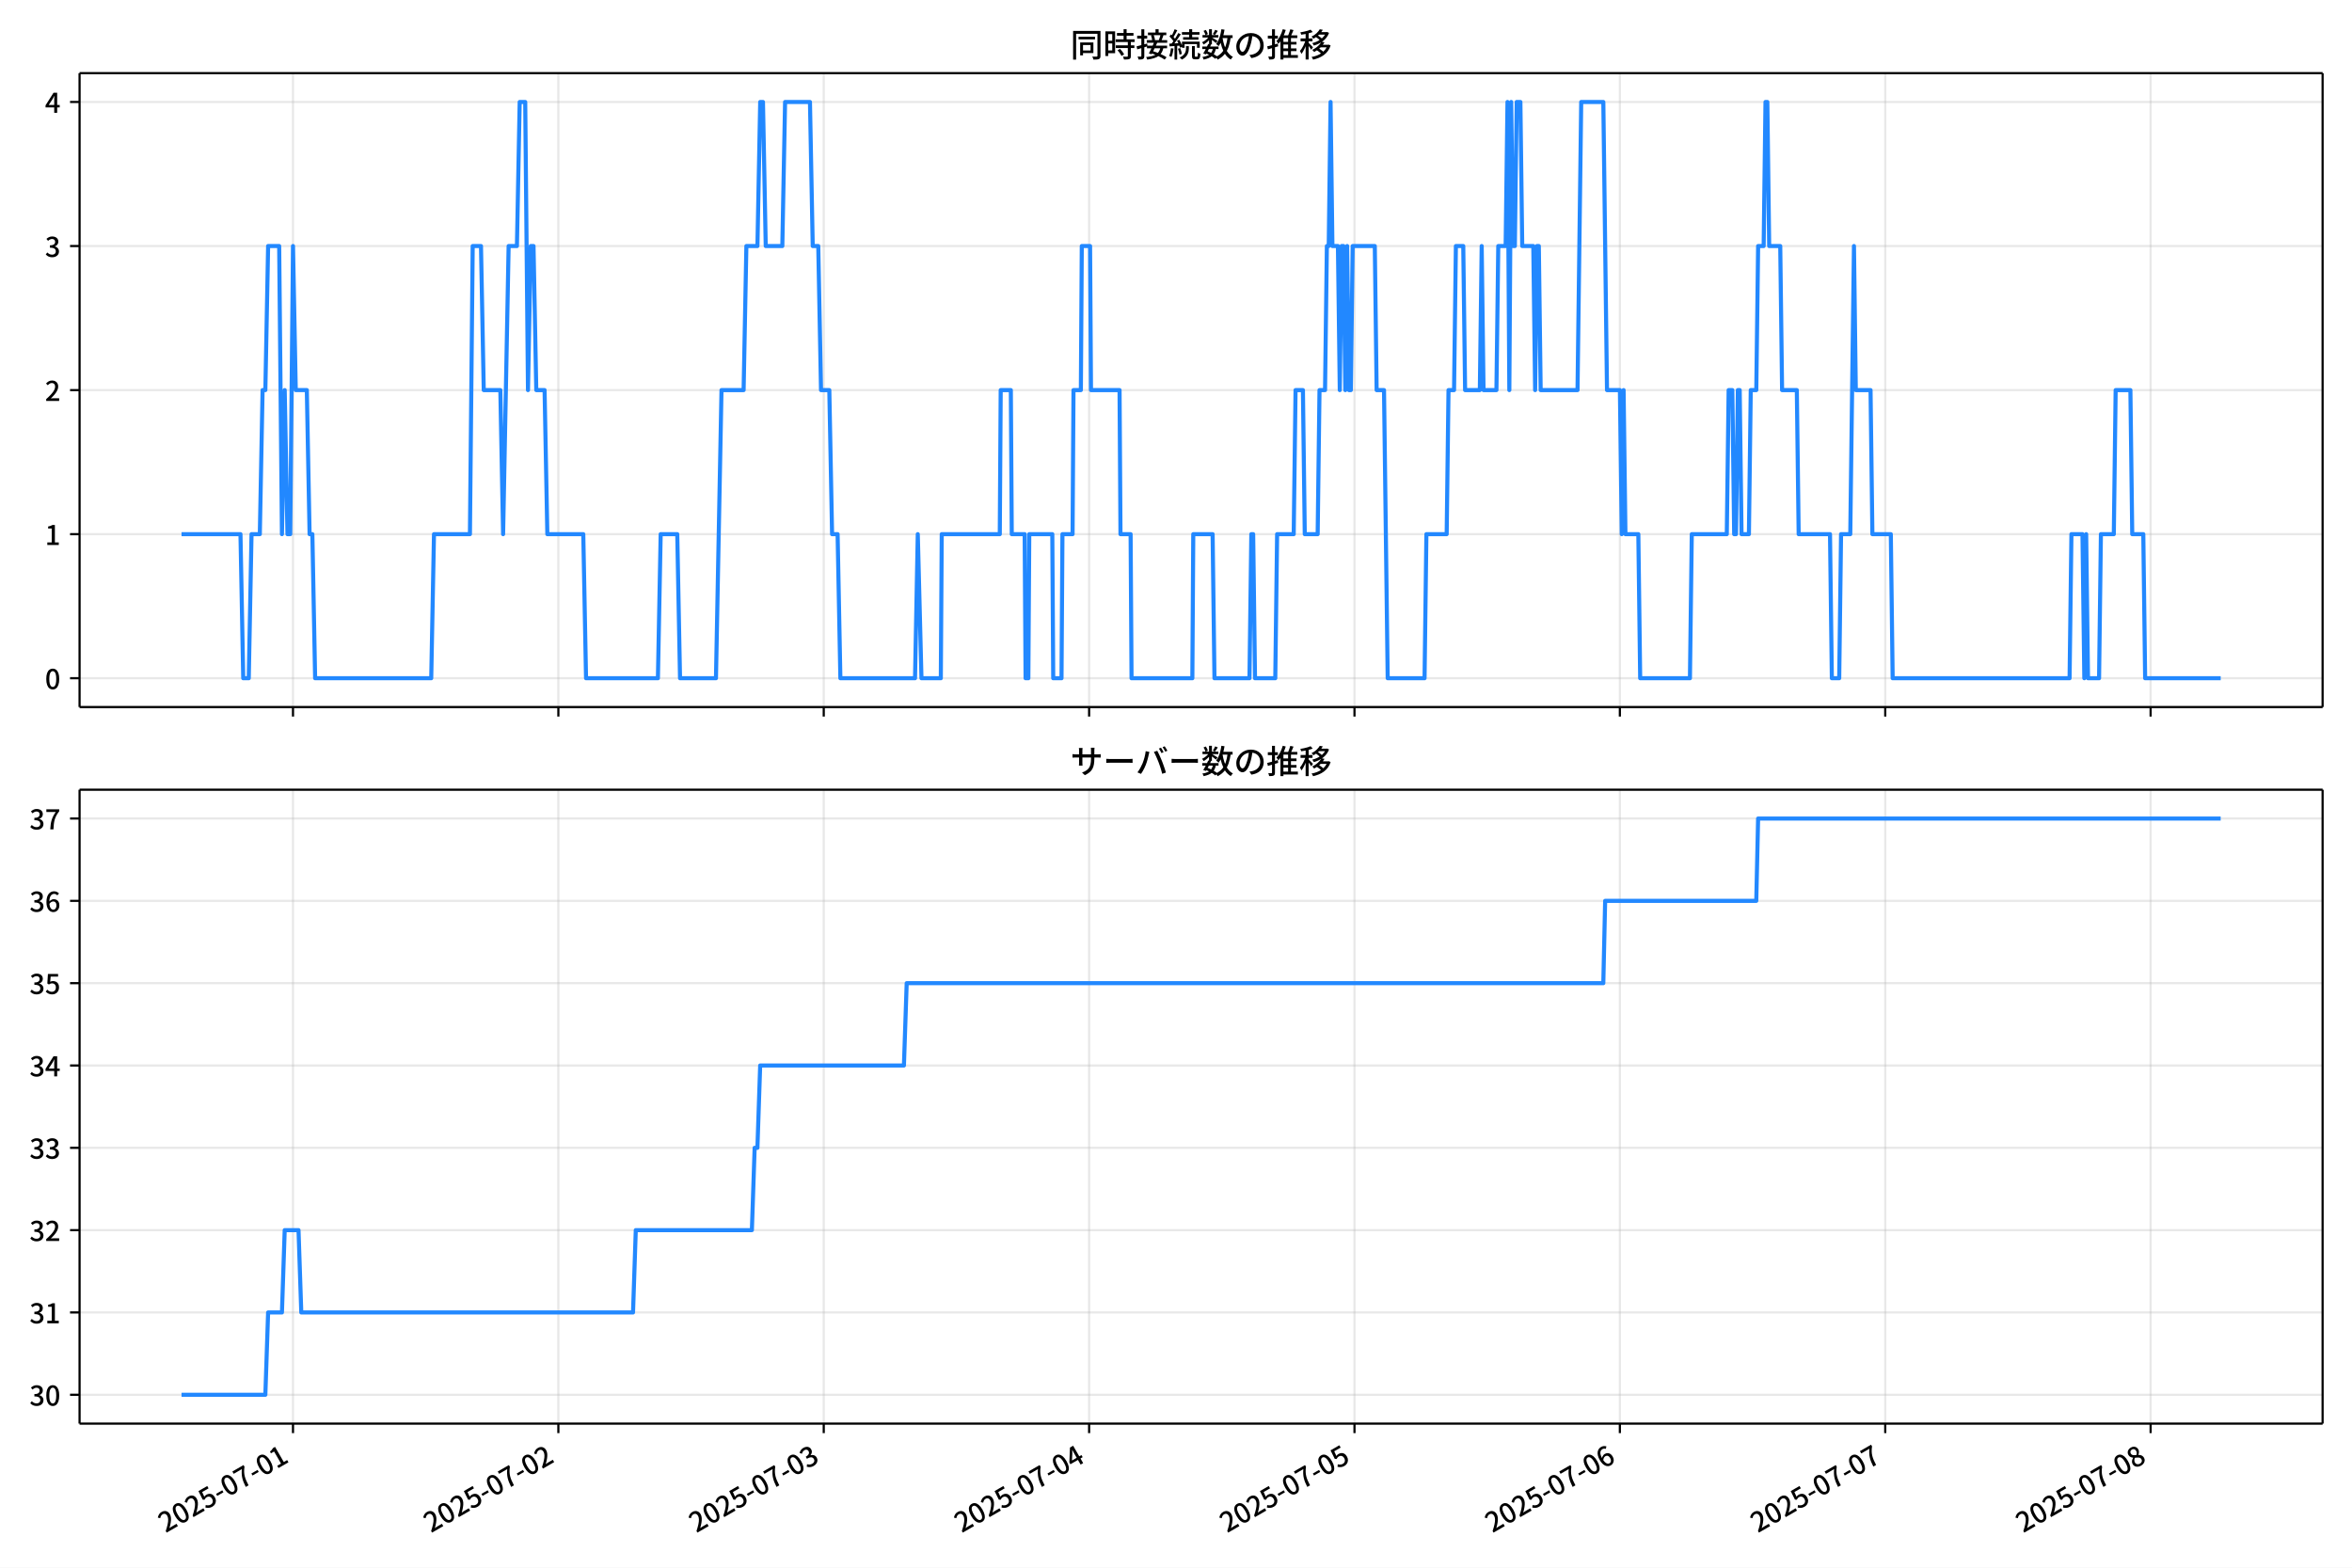
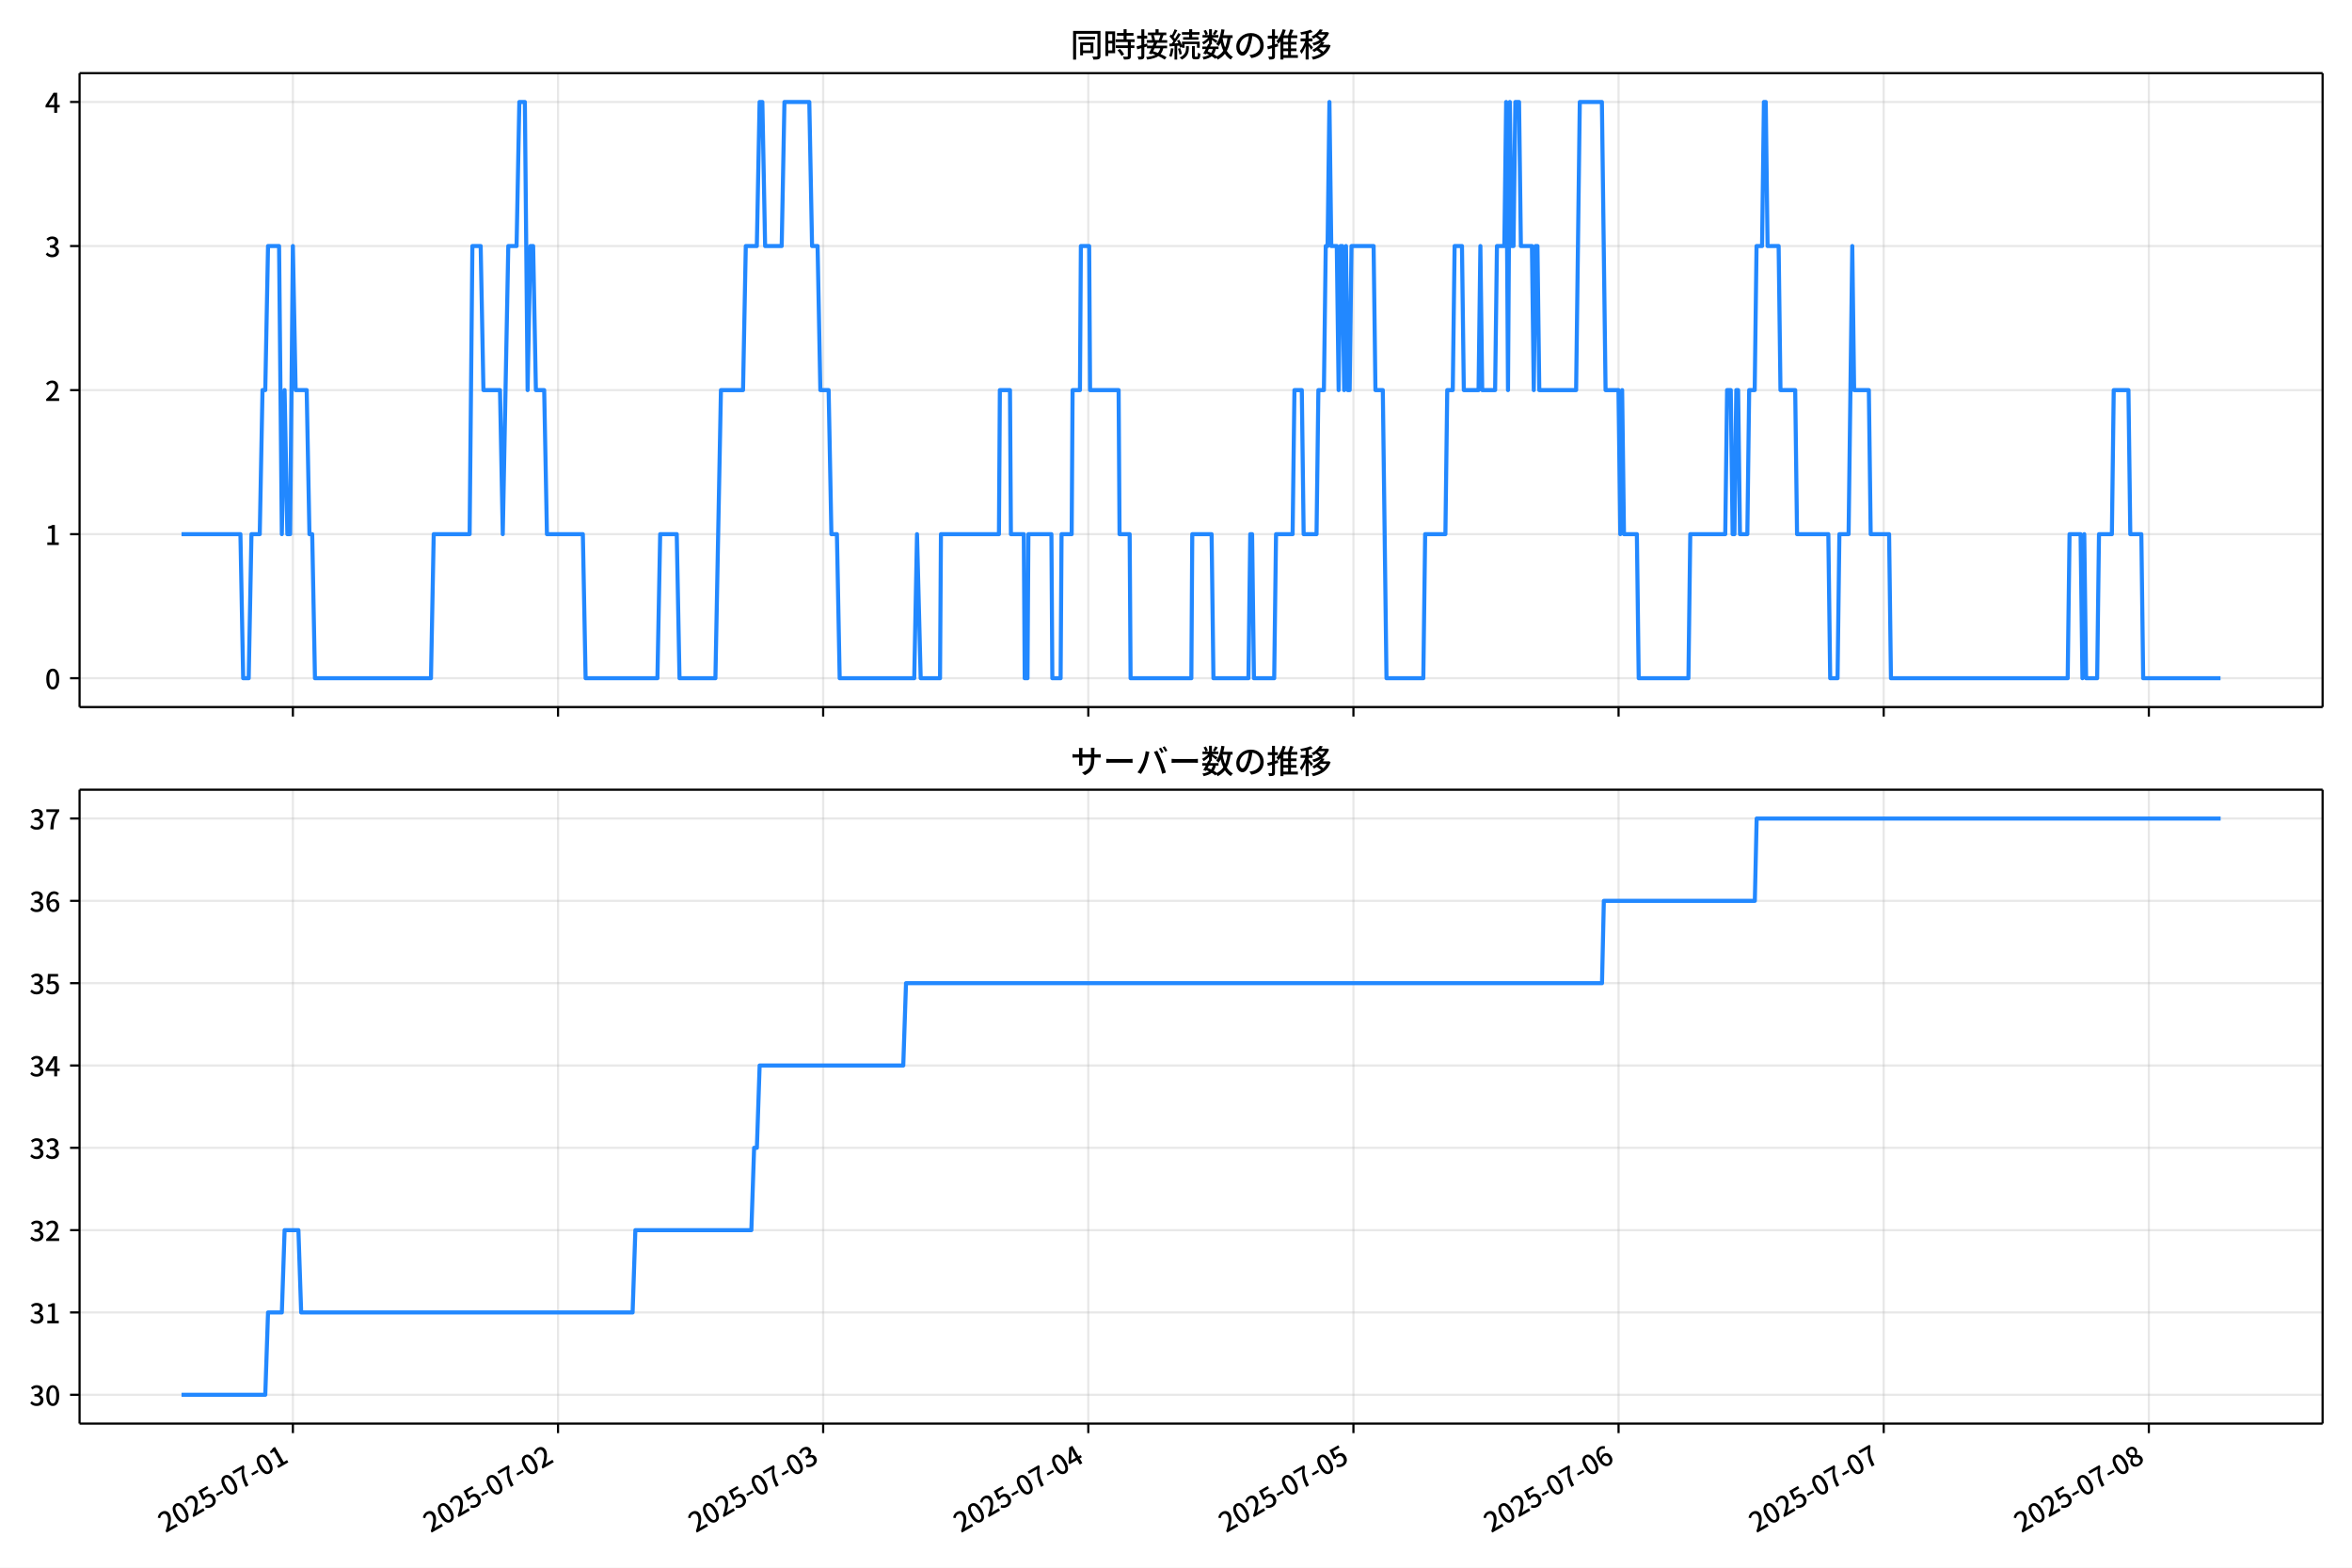
<svg xmlns="http://www.w3.org/2000/svg" xmlns:xlink="http://www.w3.org/1999/xlink" version="1.1" viewBox="0 0 864 576">
  <defs>
    <style type="text/css">*{stroke-linejoin: round; stroke-linecap: butt}</style>
  </defs>
  <g id="z">
    <g id="aa">
      <path d="m0 576h864v-576h-864z" fill="#fff" />
    </g>
    <g id="ab">
      <g id="ac">
        <path d="m29.23 259.78h823.97v-232.9h-823.97z" fill="#fff" />
      </g>
      <g id="ad">
        <g id="ae">
          <g id="af">
-             <path d="m107.63 259.78v-232.9" clip-path="url(#f)" fill="none" stroke="#b0b0b0" stroke-linecap="square" stroke-opacity=".3" stroke-width=".8" />
+             <path d="m107.59 259.78v-232.9" clip-path="url(#f)" fill="none" stroke="#b0b0b0" stroke-linecap="square" stroke-opacity=".3" stroke-width=".8" />
          </g>
          <g id="ag">
            <defs>
              <path id="d" d="m0 0v3.5" stroke="#000" stroke-width=".8" />
            </defs>
-             <use x="107.63" y="259.778" stroke="#000000" stroke-width=".8" xlink:href="#d" />
+             <use x="107.593" y="259.778" stroke="#000000" stroke-width=".8" xlink:href="#d" />
          </g>
        </g>
        <g id="ah">
          <g id="ai">
-             <path d="m205.11 259.78v-232.9" clip-path="url(#f)" fill="none" stroke="#b0b0b0" stroke-linecap="square" stroke-opacity=".3" stroke-width=".8" />
+             <path d="m204.99 259.78v-232.9" clip-path="url(#f)" fill="none" stroke="#b0b0b0" stroke-linecap="square" stroke-opacity=".3" stroke-width=".8" />
          </g>
          <g id="aj">
-             <use x="205.115" y="259.778" stroke="#000000" stroke-width=".8" xlink:href="#d" />
+             <use x="204.99" y="259.778" stroke="#000000" stroke-width=".8" xlink:href="#d" />
          </g>
        </g>
        <g id="ak">
          <g id="al">
-             <path d="m302.6 259.78v-232.9" clip-path="url(#f)" fill="none" stroke="#b0b0b0" stroke-linecap="square" stroke-opacity=".3" stroke-width=".8" />
+             <path d="m302.39 259.78v-232.9" clip-path="url(#f)" fill="none" stroke="#b0b0b0" stroke-linecap="square" stroke-opacity=".3" stroke-width=".8" />
          </g>
          <g id="am">
-             <use x="302.599" y="259.778" stroke="#000000" stroke-width=".8" xlink:href="#d" />
+             <use x="302.386" y="259.778" stroke="#000000" stroke-width=".8" xlink:href="#d" />
          </g>
        </g>
        <g id="an">
          <g id="ao">
-             <path d="m400.08 259.78v-232.9" clip-path="url(#f)" fill="none" stroke="#b0b0b0" stroke-linecap="square" stroke-opacity=".3" stroke-width=".8" />
+             <path d="m399.78 259.78v-232.9" clip-path="url(#f)" fill="none" stroke="#b0b0b0" stroke-linecap="square" stroke-opacity=".3" stroke-width=".8" />
          </g>
          <g id="ap">
-             <use x="400.084" y="259.778" stroke="#000000" stroke-width=".8" xlink:href="#d" />
+             <use x="399.783" y="259.778" stroke="#000000" stroke-width=".8" xlink:href="#d" />
          </g>
        </g>
        <g id="aq">
          <g id="ar">
-             <path d="m497.57 259.78v-232.9" clip-path="url(#f)" fill="none" stroke="#b0b0b0" stroke-linecap="square" stroke-opacity=".3" stroke-width=".8" />
+             <path d="m497.18 259.78v-232.9" clip-path="url(#f)" fill="none" stroke="#b0b0b0" stroke-linecap="square" stroke-opacity=".3" stroke-width=".8" />
          </g>
          <g id="as">
-             <use x="497.568" y="259.778" stroke="#000000" stroke-width=".8" xlink:href="#d" />
+             <use x="497.179" y="259.778" stroke="#000000" stroke-width=".8" xlink:href="#d" />
          </g>
        </g>
        <g id="at">
          <g id="au">
-             <path d="m595.05 259.78v-232.9" clip-path="url(#f)" fill="none" stroke="#b0b0b0" stroke-linecap="square" stroke-opacity=".3" stroke-width=".8" />
+             <path d="m594.58 259.78v-232.9" clip-path="url(#f)" fill="none" stroke="#b0b0b0" stroke-linecap="square" stroke-opacity=".3" stroke-width=".8" />
          </g>
          <g id="av">
-             <use x="595.053" y="259.778" stroke="#000000" stroke-width=".8" xlink:href="#d" />
+             <use x="594.576" y="259.778" stroke="#000000" stroke-width=".8" xlink:href="#d" />
          </g>
        </g>
        <g id="aw">
          <g id="ax">
-             <path d="m692.54 259.78v-232.9" clip-path="url(#f)" fill="none" stroke="#b0b0b0" stroke-linecap="square" stroke-opacity=".3" stroke-width=".8" />
+             <path d="m691.97 259.78v-232.9" clip-path="url(#f)" fill="none" stroke="#b0b0b0" stroke-linecap="square" stroke-opacity=".3" stroke-width=".8" />
          </g>
          <g id="ay">
-             <use x="692.537" y="259.778" stroke="#000000" stroke-width=".8" xlink:href="#d" />
+             <use x="691.972" y="259.778" stroke="#000000" stroke-width=".8" xlink:href="#d" />
          </g>
        </g>
        <g id="az">
          <g id="ba">
-             <path d="m790.02 259.78v-232.9" clip-path="url(#f)" fill="none" stroke="#b0b0b0" stroke-linecap="square" stroke-opacity=".3" stroke-width=".8" />
+             <path d="m789.37 259.78v-232.9" clip-path="url(#f)" fill="none" stroke="#b0b0b0" stroke-linecap="square" stroke-opacity=".3" stroke-width=".8" />
          </g>
          <g id="bb">
-             <use x="790.022" y="259.778" stroke="#000000" stroke-width=".8" xlink:href="#d" />
+             <use x="789.369" y="259.778" stroke="#000000" stroke-width=".8" xlink:href="#d" />
          </g>
        </g>
      </g>
      <g id="bc">
        <g id="bd">
          <g id="be">
            <path d="m29.23 249.19h823.97" clip-path="url(#f)" fill="none" stroke="#b0b0b0" stroke-linecap="square" stroke-opacity=".3" stroke-width=".8" />
          </g>
          <g id="bf">
            <defs>
              <path id="g" d="m0 0h-3.5" stroke="#000" stroke-width=".8" />
            </defs>
            <use x="29.23" y="249.191" stroke="#000000" stroke-width=".8" xlink:href="#g" />
          </g>
          <g id="bg">
            <g transform="translate(16.53 253.18) scale(.1 -.1)">
              <defs>
                <path id="a" transform="scale(.015625)" d="m1830-90q-460 0-806 275-346 276-535 823-188 547-188 1366 0 820 188 1357 189 538 535 803 346 266 806 266 461 0 800-269 340-269 528-803 189-534 189-1354 0-819-189-1366-188-547-528-823-339-275-800-275zm0 589q237 0 422 185 186 186 288 599 103 413 103 1091 0 679-103 1082-102 403-288 582-185 180-422 180-236 0-422-180-186-179-292-582-105-403-105-1082 0-678 105-1091 106-413 292-599 186-185 422-185z" />
              </defs>
              <use xlink:href="#a" />
            </g>
          </g>
        </g>
        <g id="bh">
          <g id="bi">
            <path d="m29.23 196.26h823.97" clip-path="url(#f)" fill="none" stroke="#b0b0b0" stroke-linecap="square" stroke-opacity=".3" stroke-width=".8" />
          </g>
          <g id="bj">
            <use x="29.23" y="196.26" stroke="#000000" stroke-width=".8" xlink:href="#g" />
          </g>
          <g id="bk">
            <g transform="translate(16.53 200.25) scale(.1 -.1)">
              <defs>
                <path id="l" transform="scale(.015625)" d="m544 0v608h1037v3277h-845v467q333 58 579 147 247 90 451 218h557v-4109h915v-608h-2694z" />
              </defs>
              <use xlink:href="#l" />
            </g>
          </g>
        </g>
        <g id="bl">
          <g id="bm">
            <path d="m29.23 143.33h823.97" clip-path="url(#f)" fill="none" stroke="#b0b0b0" stroke-linecap="square" stroke-opacity=".3" stroke-width=".8" />
          </g>
          <g id="bn">
            <use x="29.23" y="143.329" stroke="#000000" stroke-width=".8" xlink:href="#g" />
          </g>
          <g id="bo">
            <g transform="translate(16.53 147.31) scale(.1 -.1)">
              <defs>
                <path id="b" transform="scale(.015625)" d="m282 0v429q697 621 1164 1136 468 515 701 956 234 442 234 826 0 256-87 451-86 196-262 301-176 106-445 106-275 0-506-151-230-150-422-368l-416 410q301 333 637 518 336 186 803 186 429 0 749-176t496-493 176-745q0-455-224-919t-615-935q-390-470-889-950 186 20 394 36t374 16h1184v-634h-3046z" />
              </defs>
              <use xlink:href="#b" />
            </g>
          </g>
        </g>
        <g id="bp">
          <g id="bq">
            <path d="m29.23 90.398h823.97" clip-path="url(#f)" fill="none" stroke="#b0b0b0" stroke-linecap="square" stroke-opacity=".3" stroke-width=".8" />
          </g>
          <g id="br">
            <use x="29.23" y="90.398" stroke="#000000" stroke-width=".8" xlink:href="#g" />
          </g>
          <g id="bs">
            <g transform="translate(16.53 94.383) scale(.1 -.1)">
              <defs>
                <path id="h" transform="scale(.015625)" d="m1715-90q-371 0-656 90t-503 240q-217 150-377 323l359 474q211-205 479-359 269-153 634-153 269 0 467 92 199 93 311 266t112 423q0 256-125 451t-429 300q-304 106-835 106v551q467 0 732 105 266 106 384 291 119 186 119 423 0 307-192 489-192 183-531 183-269 0-503-119-233-118-438-316l-384 460q282 256 614 413 333 157 737 157 422 0 748-144 327-144 512-413 186-269 186-659 0-403-221-685-221-281-592-422v-26q269-70 490-227t349-400 128-557q0-422-215-726-214-304-573-468-358-163-787-163z" />
              </defs>
              <use xlink:href="#h" />
            </g>
          </g>
        </g>
        <g id="bt">
          <g id="bu">
            <path d="m29.23 37.466h823.97" clip-path="url(#f)" fill="none" stroke="#b0b0b0" stroke-linecap="square" stroke-opacity=".3" stroke-width=".8" />
          </g>
          <g id="bv">
            <use x="29.23" y="37.466" stroke="#000000" stroke-width=".8" xlink:href="#g" />
          </g>
          <g id="bw">
            <g transform="translate(16.53 41.451) scale(.1 -.1)">
              <defs>
                <path id="k" transform="scale(.015625)" d="m2170 0v3072q0 192 12 457 13 266 20 458h-26q-90-179-183-365-92-185-195-364l-921-1415h2579v-576h-3328v493l1875 2957h858v-4717h-691z" />
              </defs>
              <use xlink:href="#k" />
            </g>
          </g>
        </g>
      </g>
      <g id="bx">
-         <path d="m66.683 196.26h21.653l1.016 52.931h2.031l1.016-52.931h3.046l1.016-52.931h1.016l1.016-52.931h4.062l1.016 105.86 1.016-52.931 1.016 52.931h1.016l1.016-105.86 1.016 52.931h4.062l1.016 52.931h1.016l1.016 52.931h42.649l1.016-52.931h13.201l1.016-105.86h3.046l1.016 52.931h6.093l1.016 52.931 2.031-105.86h3.046l1.016-52.931h2.031l1.016 105.86 1.016-52.931h1.016l1.016 52.931h3.046l1.016 52.931h13.201l1.016 52.931h26.402l1.016-52.931h6.093l1.016 52.931h13.201l2.031-105.86h8.124l1.016-52.931h4.062l1.016-52.931h1.016l1.016 52.931h6.093l1.016-52.931h9.139l1.016 52.931h2.031l1.016 52.931h3.046l1.016 52.931h2.031l1.016 52.931h27.418l1.016-52.931 1.354 52.931h7.108l.338-52.931h21.325l.338-52.931h3.723l.338 52.931h4.739l.338 52.931h1.016l.338-52.931h8.462l.338 52.931h3.046l.338-52.931h3.723l.338-52.931h2.708l.338-52.931h3.046l.338 52.931h10.493l.338 52.931h3.723l.338 52.931h22.34l.338-52.931h7.108l.677 52.931h12.863l.677-52.931h.677l.677 52.931h7.447l.677-52.931h6.093l.677-52.931h2.708l.677 52.931h4.739l.677-52.931h2.031l.677-52.931h.677l.677-52.931.677 52.931h2.031l.677 52.931.677-52.931h.677l.677 52.931.677-52.931.677 52.931h.677l.677-52.931h8.124l.677 52.931h2.708l1.354 105.86h13.54l.677-52.931h7.447l.677-52.931h2.031l.677-52.931h2.708l.677 52.931h5.416l.677-52.931.677 52.931h4.739l.677-52.931h2.708l.677-52.931.677 105.86.677-105.86.677 52.931h.677l.677-52.931h1.354l.677 52.931h4.062l.677 52.931.677-52.931h.677l.677 52.931h13.54l1.354-105.86h8.124l1.354 105.86h4.739l.677 52.931.677-52.931.677 52.931h4.739l.677 52.931h18.278l.677-52.931h12.863l.677-52.931h1.354l.677 52.931h.677l.677-52.931h.677l.677 52.931h2.708l.677-52.931h2.031l.677-52.931h2.031l.677-52.931h.677l.677 52.931h4.062l.677 52.931h5.416l.677 52.931h11.509l.677 52.931h2.708l.677-52.931h3.385l1.354-105.86.677 52.931h5.416l.677 52.931h6.77l.677 52.931h64.99l.677-52.931h4.062l.677 52.931.677-52.931.677 52.931h4.062l.677-52.931h4.739l.677-52.931h5.416l.677 52.931h4.062l.677 52.931h27.756v0" clip-path="url(#f)" fill="none" stroke="#28f" stroke-linecap="square" stroke-width="1.5" />
+         <path d="m66.683 196.26h21.634l1.014 52.931h2.029l1.014-52.931h3.044l1.014-52.931h1.014l1.014-52.931h4.058l1.014 105.86 1.014-52.931 1.014 52.931h1.014l1.014-105.86 1.014 52.931h4.058l1.014 52.931h1.014l1.014 52.931h42.611l1.014-52.931h13.189l1.014-105.86h3.044l1.014 52.931h6.087l1.014 52.931 2.029-105.86h3.044l1.014-52.931h2.029l1.014 105.86 1.014-52.931h1.014l1.014 52.931h3.044l1.014 52.931h13.189l1.014 52.931h26.378l1.014-52.931h6.087l1.014 52.931h13.189l2.029-105.86h8.116l1.014-52.931h4.058l1.014-52.931h1.014l1.014 52.931h6.087l1.014-52.931h9.131l1.014 52.931h2.029l1.014 52.931h3.044l1.014 52.931h2.029l1.014 52.931h27.393l1.014-52.931 1.353 52.931h7.102l.338-52.931h21.305l.338-52.931h3.72l.338 52.931h4.735l.338 52.931h1.014l.338-52.931h8.455l.338 52.931h3.044l.338-52.931h3.72l.338-52.931h2.705l.338-52.931h3.044l.338 52.931h10.484l.338 52.931h3.72l.338 52.931h22.32l.338-52.931h7.102l.676 52.931h12.851l.676-52.931h.676l.676 52.931h7.44l.676-52.931h6.087l.676-52.931h2.705l.676 52.931h4.735l.676-52.931h2.029l.676-52.931h.676l.676-52.931.676 52.931h2.029l.676 52.931.676-52.931h.676l.676 52.931.676-52.931.676 52.931h.676l.676-52.931h8.116l.676 52.931h2.705l1.353 105.86h13.527l.676-52.931h7.44l.676-52.931h2.029l.676-52.931h2.705l.676 52.931h5.411l.676-52.931.676 52.931h4.735l.676-52.931h2.705l.676-52.931.676 105.86.676-105.86.676 52.931h.676l.676-52.931h1.353l.676 52.931h4.058l.676 52.931.676-52.931h.676l.676 52.931h13.527l1.353-105.86h8.116l1.353 105.86h4.735l.676 52.931.676-52.931.676 52.931h4.735l.676 52.931h18.262l.676-52.931h12.851l.676-52.931h1.353l.676 52.931h.676l.676-52.931h.676l.676 52.931h2.705l.676-52.931h2.029l.676-52.931h2.029l.676-52.931h.676l.676 52.931h4.058l.676 52.931h5.411l.676 52.931h11.498l.676 52.931h2.705l.676-52.931h3.382l1.353-105.86.676 52.931h5.411l.676 52.931h6.764l.676 52.931h64.931l.676-52.931h4.058l.676 52.931.676-52.931.676 52.931h4.058l.676-52.931h4.735l.676-52.931h5.411l.676 52.931h4.058l.676 52.931h28.407v0" clip-path="url(#f)" fill="none" stroke="#28f" stroke-linecap="square" stroke-width="1.5" />
      </g>
      <g id="by">
        <path d="m29.23 259.78v-232.9" fill="none" stroke="#000" stroke-linecap="square" stroke-width=".8" />
      </g>
      <g id="bz">
        <path d="m853.2 259.78v-232.9" fill="none" stroke="#000" stroke-linecap="square" stroke-width=".8" />
      </g>
      <g id="ca">
        <path d="m29.23 259.78h823.97" fill="none" stroke="#000" stroke-linecap="square" stroke-width=".8" />
      </g>
      <g id="cb">
        <path d="m29.23 26.88h823.97" fill="none" stroke="#000" stroke-linecap="square" stroke-width=".8" />
      </g>
      <g id="cc">
        <g transform="translate(393.22 20.88) scale(.12 -.12)">
          <defs>
            <path id="v" transform="scale(.015625)" d="m1587 3936h3232v-518h-3232v518zm320-1114h557v-2534h-557v2534zm301 0h2291v-2086h-2291v512h1734v1069h-1734v505zm-1683 2260h5113v-570h-4524v-5056h-589v5626zm4768 0h595v-4896q0-250-67-397t-227-218q-160-77-426-96t-675-19q-13 83-45 192t-77 218q-45 108-89 185 281-13 527-13 247 0 330 0 83 7 118 42 36 35 36 112v4890z" />
            <path id="t" transform="scale(.015625)" d="m2714 4672h3238v-525h-3238v525zm-244-1235h3712v-538h-3712v538zm20-1184h3635v-531h-3635v531zm1523 3155h595v-2310h-595v2310zm832-2451h589v-2823q0-230-61-364-61-135-227-199-167-70-423-86t-633-16q-20 121-78 285-57 163-121 284 275-6 509-9t310-3q77 6 106 28 29 23 29 93v2810zm-2023-1677 487 282q153-160 313-352t294-381q135-189 206-343l-519-313q-64 153-189 348-124 196-278 394-154 199-314 365zm-2086 3718h1619v-4281h-1619v544h1056v3187h-1056v550zm32-1843h1293v-537h-1293v537zm-320 1843h563v-4832h-563v4832z" />
            <path id="u" transform="scale(.015625)" d="m3866 5408h614v-870h-614v870zm-1479-653h3597v-518h-3597v518zm-230-1485h4e3v-518h-4e3v518zm825 922 519 102q64-160 121-342 58-182 96-352 39-170 45-304l-544-128q-6 134-42 313-35 180-83 365-48 186-112 346zm1856 109 589-71q-96-275-202-557-105-281-195-486l-518 77q58 147 122 329 64 183 118 372t86 336zm-2643-2106h3943v-518h-3943v518zm1408 685 602-115q-167-371-362-784t-390-797-362-685l-525 179q160 288 346 666t368 784 323 752zm-659-2157 358 403q352-102 733-240 381-137 752-304 371-166 697-336 327-169 558-329l-384-461q-218 160-532 336-313 176-685 345-371 170-755 323-384 154-742 263zm1894 1114 583-71q-122-550-353-944-230-393-604-662t-922-435q-547-167-1296-269-25 128-93 269-67 141-137 230 678 64 1168 192t819 349q330 221 531 550 202 330 304 791zm-4684 217q396 90 953 240 557 151 1120 311l77-544q-525-154-1053-311-528-156-963-284l-134 588zm121 2093h1965v-563h-1965v563zm819 1248h576v-5229q0-236-51-374t-192-208q-141-77-355-99-214-23-541-16-13 115-64 288t-109 294q205-6 381-6t234 0q64 0 92 28 29 29 29 93v5229z" />
            <path id="s" transform="scale(.015625)" d="m4058 5408h595v-1798h-595v1798zm-1415-563h3443v-499h-3443v499zm231-992h3008v-499h-3008v499zm-224-877h3475v-1203h-531v729h-2432v-729h-512v1203zm1964-877h551v-1881q0-122 22-157 23-35 106-35 25 0 92 0 68 0 135 0t99 0q51 0 83 54t45 224 19 515q90-70 234-131t259-93q-19-429-83-662-64-234-183-326-118-93-316-93-39 0-103 0t-134 0-138 0q-67 0-99 0-237 0-365 64t-176 218q-48 153-48 422v1881zm-1164-6h550v-455q0-243-48-528-48-284-186-579-137-294-409-572-272-279-727-503-70 90-192 208-121 118-230 195 416 205 665 438 250 234 371 474 122 240 164 467 42 228 42 413v442zm-2240 3309 524-192q-121-244-259-503-137-259-275-496t-259-416l-410 173q122 186 246 438 125 253 240 515 116 263 193 481zm716-743 500-230q-224-359-496-756-272-396-548-764-275-368-518-650l-358 205q179 211 377 483 199 272 387 569 189 298 358 592 170 295 298 551zm-1721-665 307 403q166-154 339-340 173-185 320-364t224-327l-326-460q-77 160-218 348-141 189-314 384-172 196-332 356zm1485-832 435 179q128-211 249-458 122-246 215-474 93-227 137-412l-473-211q-32 185-119 422-86 237-201 486-115 250-243 468zm-1530-583q422 26 998 54 576 29 1184 68l7-499q-570-45-1127-84-556-38-992-70l-70 531zm1702-992 436 135q121-276 214-596t118-556l-454-148q-26 237-112 563-86 327-202 602zm-1363 109 499-83q-57-455-163-897-105-441-253-748-51 32-134 73-83 42-170 83-86 42-144 62 148 294 234 697t131 813zm691 627h525v-2861h-525v2861z" />
            <path id="n" transform="scale(.015625)" d="m224 2022h3187v-499h-3187v499zm51 2247h3111v-487h-3111v487zm1127-1735 563-121q-154-320-333-672t-352-679q-173-326-326-582l-532 173q148 243 324 566t345 669q170 346 311 646zm934-832 563-64q-89-480-262-838t-461-614-701-432-976-298q-25 128-99 269t-157 237q659 102 1085 303 426 202 666 554t342 883zm422 3597 519-211q-147-218-298-436-150-217-278-377l-403 186q121 173 252 413 132 240 208 425zm-1203 109h563v-2957h-563v2957zm-1075-320 448 186q134-192 246-420 112-227 157-393l-467-211q-38 172-147 406t-237 432zm1094-1050 397-236q-160-263-400-529-240-265-519-489-278-224-553-378-51 103-141 237-89 135-179 218 269 109 534 294 266 186 493 416 228 231 368 467zm487-204q83-45 246-145 163-99 352-211t346-211 221-150l-327-423q-83 77-230 198-147 122-317 253-170 132-327 250-156 119-259 189l295 250zm1798 396h2311v-556h-2311v556zm115 1178 615-90q-103-640-263-1235t-384-1101q-224-505-512-889-44 57-134 134t-186 157-166 125q275 339 473 796 199 458 340 995 141 538 217 1108zm1223-1510 614-58q-147-1101-445-1940-297-838-813-1443-515-604-1321-1014-26 71-90 177-64 105-134 208-70 102-128 159 742 346 1212 880 471 535 730 1290 260 755 375 1741zm-1005-135q134-851 387-1597 253-745 659-1305 407-560 1002-874-70-57-154-150-83-93-154-189-70-96-121-179-633 371-1056 988-422 618-688 1434-265 816-425 1783l550 89zm-3309-3065 327 416q377-148 754-330 378-182 701-378 324-195 548-368l-416-435q-211 179-519 378-307 198-666 383-358 186-729 334z" />
            <path id="r" transform="scale(.015625)" d="m3686 4378q-64-493-163-1041-99-547-265-1084-192-653-432-1104t-522-688-595-237q-320 0-596 221-275 221-448 621-172 400-172 931 0 537 220 1017 221 480 611 851 391 372 909 583 519 211 1121 211 576 0 1040-186 464-185 793-515 330-329 502-771 173-441 173-941 0-672-278-1194-278-521-816-851-538-329-1318-444l-378 601q166 20 307 42t263 48q307 70 585 217 279 148 496 375 218 227 342 534 125 308 125 692t-122 713q-121 330-358 573-236 243-582 380-346 138-781 138-525 0-935-186-409-185-694-489-284-304-432-656-147-352-147-678 0-365 89-605 90-240 224-355 135-115 276-115t288 144 297 457q151 314 298 800 147 461 246 982 100 522 145 1021l684-12z" />
            <path id="o" transform="scale(.015625)" d="m2995 2925h2893v-519h-2893v519zm0-1280h2893v-519h-2893v519zm-64-1299h3232v-557h-3232v557zm1312 3577h563v-3763h-563v3763zm429 1466 634-141q-154-390-340-794-185-403-339-684l-512 140q103 199 208 458 106 259 195 528 90 269 154 493zm-1472 25 582-147q-153-518-371-1018-217-499-483-931t-573-758q-38 64-109 160-70 96-147 198-77 103-141 160 416 416 733 1034t509 1302zm128-1203h2720v-537h-2720v-4205h-582v4422l313 320h269zm-3174-2157q396 90 953 240 557 151 1120 311l77-544q-525-154-1053-311-528-156-963-284l-134 588zm121 2093h1965v-563h-1965v563zm819 1248h576v-5229q0-236-51-374t-192-208q-141-77-355-99-214-23-541-16-13 115-64 288t-109 294q205-6 381-6t234 0q64 0 92 28 29 29 29 93v5229z" />
            <path id="m" transform="scale(.015625)" d="m4051 5402 595-109q-281-493-729-941t-1107-806q-39 64-106 144t-141 153q-73 74-137 119 608 288 1011 678t614 762zm-77-557h1511v-493h-1863l352 493zm1293 0h109l109 25 384-179q-192-505-496-905t-695-701q-390-301-845-519-454-217-947-358-44 109-137 253t-176 227q448 109 867 294 419 186 777 445 359 259 631 592t419 730v96zm-1990-954 377 307q167-96 336-218 170-121 320-249 151-128 247-237l-397-332q-90 108-237 236t-317 259q-169 132-329 234zm1107-934 595-109q-307-538-803-1031-496-492-1232-876-38 64-102 144t-138 156q-74 77-138 116 455 217 807 483t604 554q253 288 407 563zm-90-589h1460v-506h-1818l358 506zm1268 0h121l109 26 384-167q-192-614-531-1075t-787-794q-448-332-983-553-534-221-1129-355-45 115-132 269-86 153-176 249 551 96 1043 285 493 189 903 473 410 285 714 669t464 883v90zm-2132-1056 410 339q186-102 384-237 198-134 371-275t282-269l-435-371q-103 128-270 272-166 144-361 288t-381 253zm-2150 3533h589v-5376h-589v5376zm-992-1242h2336v-569h-2336v569zm1024-224 365-160q-96-339-231-707-134-368-291-727-157-358-336-672-179-313-365-537-44 128-134 291t-160 272q173 192 339 457 167 266 323 570 157 304 282 618t208 595zm941 1946 416-467q-314-122-695-221-380-99-784-173-403-74-780-131-20 102-71 236-51 135-102 231 358 58 732 138 375 80 711 179t573 208zm-397-2579q58-45 179-170 122-125 266-266 144-140 259-265t160-183l-352-473q-58 102-157 255-99 154-218 317-118 164-227 311-108 147-185 237l275 237z" />
          </defs>
          <use xlink:href="#v" />
          <use transform="translate(100)" xlink:href="#t" />
          <use transform="translate(200)" xlink:href="#u" />
          <use transform="translate(300)" xlink:href="#s" />
          <use transform="translate(400)" xlink:href="#n" />
          <use transform="translate(500)" xlink:href="#r" />
          <use transform="translate(600)" xlink:href="#o" />
          <use transform="translate(700)" xlink:href="#m" />
        </g>
      </g>
    </g>
    <g id="cd">
      <g id="ce">
        <path d="m29.23 523.06h823.97v-232.9h-823.97z" fill="#fff" />
      </g>
      <g id="cf">
        <g id="cg">
          <g id="ch">
-             <path d="m107.63 523.06v-232.9" clip-path="url(#c)" fill="none" stroke="#b0b0b0" stroke-linecap="square" stroke-opacity=".3" stroke-width=".8" />
+             <path d="m107.59 523.06v-232.9" clip-path="url(#c)" fill="none" stroke="#b0b0b0" stroke-linecap="square" stroke-opacity=".3" stroke-width=".8" />
          </g>
          <g id="ci">
-             <use x="107.63" y="523.055" stroke="#000000" stroke-width=".8" xlink:href="#d" />
+             <use x="107.593" y="523.055" stroke="#000000" stroke-width=".8" xlink:href="#d" />
          </g>
          <g id="cj">
-             <g transform="translate(60.841 563.33) rotate(-30) scale(.1 -.1)">
+             <g transform="translate(60.804 563.33) rotate(-30) scale(.1 -.1)">
              <defs>
                <path id="j" transform="scale(.015625)" d="m1715-90q-365 0-653 90t-506 237q-217 147-383 307l352 480q134-134 294-246t361-183q202-70 452-70 262 0 473 118 212 119 333 346 122 227 122 541 0 460-247 716-246 256-649 256-224 0-384-64t-365-198l-365 237 141 2240h2387v-627h-1747l-109-1204q154 77 307 118 154 42 340 42 397 0 723-160t518-490q192-329 192-847 0-519-224-887t-586-560q-361-192-777-192z" />
                <path id="e" transform="scale(.015625)" d="m301 1536v544h1689v-544h-1689z" />
                <path id="i" transform="scale(.015625)" d="m1235 0q32 646 109 1187t224 1024 384 941 576 938h-2208v627h3027v-455q-409-512-665-989-256-476-397-969t-205-1053-90-1251h-755z" />
              </defs>
              <use xlink:href="#b" />
              <use transform="translate(57)" xlink:href="#a" />
              <use transform="translate(114)" xlink:href="#b" />
              <use transform="translate(171)" xlink:href="#j" />
              <use transform="translate(228)" xlink:href="#e" />
              <use transform="translate(263.7)" xlink:href="#a" />
              <use transform="translate(320.7)" xlink:href="#i" />
              <use transform="translate(377.7)" xlink:href="#e" />
              <use transform="translate(413.4)" xlink:href="#a" />
              <use transform="translate(470.4)" xlink:href="#l" />
            </g>
          </g>
        </g>
        <g id="ck">
          <g id="cl">
-             <path d="m205.11 523.06v-232.9" clip-path="url(#c)" fill="none" stroke="#b0b0b0" stroke-linecap="square" stroke-opacity=".3" stroke-width=".8" />
+             <path d="m204.99 523.06v-232.9" clip-path="url(#c)" fill="none" stroke="#b0b0b0" stroke-linecap="square" stroke-opacity=".3" stroke-width=".8" />
          </g>
          <g id="cm">
-             <use x="205.115" y="523.055" stroke="#000000" stroke-width=".8" xlink:href="#d" />
+             <use x="204.99" y="523.055" stroke="#000000" stroke-width=".8" xlink:href="#d" />
          </g>
          <g id="cn">
-             <g transform="translate(158.33 563.33) rotate(-30) scale(.1 -.1)">
+             <g transform="translate(158.2 563.33) rotate(-30) scale(.1 -.1)">
              <use xlink:href="#b" />
              <use transform="translate(57)" xlink:href="#a" />
              <use transform="translate(114)" xlink:href="#b" />
              <use transform="translate(171)" xlink:href="#j" />
              <use transform="translate(228)" xlink:href="#e" />
              <use transform="translate(263.7)" xlink:href="#a" />
              <use transform="translate(320.7)" xlink:href="#i" />
              <use transform="translate(377.7)" xlink:href="#e" />
              <use transform="translate(413.4)" xlink:href="#a" />
              <use transform="translate(470.4)" xlink:href="#b" />
            </g>
          </g>
        </g>
        <g id="co">
          <g id="cp">
-             <path d="m302.6 523.06v-232.9" clip-path="url(#c)" fill="none" stroke="#b0b0b0" stroke-linecap="square" stroke-opacity=".3" stroke-width=".8" />
+             <path d="m302.39 523.06v-232.9" clip-path="url(#c)" fill="none" stroke="#b0b0b0" stroke-linecap="square" stroke-opacity=".3" stroke-width=".8" />
          </g>
          <g id="cq">
-             <use x="302.599" y="523.055" stroke="#000000" stroke-width=".8" xlink:href="#d" />
+             <use x="302.386" y="523.055" stroke="#000000" stroke-width=".8" xlink:href="#d" />
          </g>
          <g id="cr">
-             <g transform="translate(255.81 563.33) rotate(-30) scale(.1 -.1)">
+             <g transform="translate(255.6 563.33) rotate(-30) scale(.1 -.1)">
              <use xlink:href="#b" />
              <use transform="translate(57)" xlink:href="#a" />
              <use transform="translate(114)" xlink:href="#b" />
              <use transform="translate(171)" xlink:href="#j" />
              <use transform="translate(228)" xlink:href="#e" />
              <use transform="translate(263.7)" xlink:href="#a" />
              <use transform="translate(320.7)" xlink:href="#i" />
              <use transform="translate(377.7)" xlink:href="#e" />
              <use transform="translate(413.4)" xlink:href="#a" />
              <use transform="translate(470.4)" xlink:href="#h" />
            </g>
          </g>
        </g>
        <g id="cs">
          <g id="ct">
-             <path d="m400.08 523.06v-232.9" clip-path="url(#c)" fill="none" stroke="#b0b0b0" stroke-linecap="square" stroke-opacity=".3" stroke-width=".8" />
+             <path d="m399.78 523.06v-232.9" clip-path="url(#c)" fill="none" stroke="#b0b0b0" stroke-linecap="square" stroke-opacity=".3" stroke-width=".8" />
          </g>
          <g id="cu">
-             <use x="400.084" y="523.055" stroke="#000000" stroke-width=".8" xlink:href="#d" />
+             <use x="399.783" y="523.055" stroke="#000000" stroke-width=".8" xlink:href="#d" />
          </g>
          <g id="cv">
-             <g transform="translate(353.29 563.33) rotate(-30) scale(.1 -.1)">
+             <g transform="translate(352.99 563.33) rotate(-30) scale(.1 -.1)">
              <use xlink:href="#b" />
              <use transform="translate(57)" xlink:href="#a" />
              <use transform="translate(114)" xlink:href="#b" />
              <use transform="translate(171)" xlink:href="#j" />
              <use transform="translate(228)" xlink:href="#e" />
              <use transform="translate(263.7)" xlink:href="#a" />
              <use transform="translate(320.7)" xlink:href="#i" />
              <use transform="translate(377.7)" xlink:href="#e" />
              <use transform="translate(413.4)" xlink:href="#a" />
              <use transform="translate(470.4)" xlink:href="#k" />
            </g>
          </g>
        </g>
        <g id="cw">
          <g id="cx">
-             <path d="m497.57 523.06v-232.9" clip-path="url(#c)" fill="none" stroke="#b0b0b0" stroke-linecap="square" stroke-opacity=".3" stroke-width=".8" />
+             <path d="m497.18 523.06v-232.9" clip-path="url(#c)" fill="none" stroke="#b0b0b0" stroke-linecap="square" stroke-opacity=".3" stroke-width=".8" />
          </g>
          <g id="cy">
-             <use x="497.568" y="523.055" stroke="#000000" stroke-width=".8" xlink:href="#d" />
+             <use x="497.179" y="523.055" stroke="#000000" stroke-width=".8" xlink:href="#d" />
          </g>
          <g id="cz">
-             <g transform="translate(450.78 563.33) rotate(-30) scale(.1 -.1)">
+             <g transform="translate(450.39 563.33) rotate(-30) scale(.1 -.1)">
              <use xlink:href="#b" />
              <use transform="translate(57)" xlink:href="#a" />
              <use transform="translate(114)" xlink:href="#b" />
              <use transform="translate(171)" xlink:href="#j" />
              <use transform="translate(228)" xlink:href="#e" />
              <use transform="translate(263.7)" xlink:href="#a" />
              <use transform="translate(320.7)" xlink:href="#i" />
              <use transform="translate(377.7)" xlink:href="#e" />
              <use transform="translate(413.4)" xlink:href="#a" />
              <use transform="translate(470.4)" xlink:href="#j" />
            </g>
          </g>
        </g>
        <g id="da">
          <g id="db">
-             <path d="m595.05 523.06v-232.9" clip-path="url(#c)" fill="none" stroke="#b0b0b0" stroke-linecap="square" stroke-opacity=".3" stroke-width=".8" />
+             <path d="m594.58 523.06v-232.9" clip-path="url(#c)" fill="none" stroke="#b0b0b0" stroke-linecap="square" stroke-opacity=".3" stroke-width=".8" />
          </g>
          <g id="dc">
-             <use x="595.053" y="523.055" stroke="#000000" stroke-width=".8" xlink:href="#d" />
+             <use x="594.576" y="523.055" stroke="#000000" stroke-width=".8" xlink:href="#d" />
          </g>
          <g id="dd">
-             <g transform="translate(548.26 563.33) rotate(-30) scale(.1 -.1)">
+             <g transform="translate(547.79 563.33) rotate(-30) scale(.1 -.1)">
              <defs>
                <path id="p" transform="scale(.015625)" d="m1971-90q-339 0-634 144-294 144-518 435-224 292-352 733-128 442-128 1044 0 678 147 1161 148 483 397 784 250 301 570 445t665 144q397 0 688-147 292-147 490-359l-403-448q-128 154-327 253-198 99-409 99-307 0-567-182-259-182-413-605-153-422-153-1145 0-608 115-1002t326-589q212-195 493-195 212 0 375 121 163 122 259 343t96 522q0 300-90 511-89 212-259 320-169 109-419 109-211 0-451-134t-458-461l-25 538q134 192 313 323t374 201q196 71 375 71 397 0 694-163 298-163 467-490 170-326 170-825 0-468-195-817-195-348-512-544-317-195-701-195z" />
              </defs>
              <use xlink:href="#b" />
              <use transform="translate(57)" xlink:href="#a" />
              <use transform="translate(114)" xlink:href="#b" />
              <use transform="translate(171)" xlink:href="#j" />
              <use transform="translate(228)" xlink:href="#e" />
              <use transform="translate(263.7)" xlink:href="#a" />
              <use transform="translate(320.7)" xlink:href="#i" />
              <use transform="translate(377.7)" xlink:href="#e" />
              <use transform="translate(413.4)" xlink:href="#a" />
              <use transform="translate(470.4)" xlink:href="#p" />
            </g>
          </g>
        </g>
        <g id="de">
          <g id="df">
-             <path d="m692.54 523.06v-232.9" clip-path="url(#c)" fill="none" stroke="#b0b0b0" stroke-linecap="square" stroke-opacity=".3" stroke-width=".8" />
+             <path d="m691.97 523.06v-232.9" clip-path="url(#c)" fill="none" stroke="#b0b0b0" stroke-linecap="square" stroke-opacity=".3" stroke-width=".8" />
          </g>
          <g id="dg">
-             <use x="692.537" y="523.055" stroke="#000000" stroke-width=".8" xlink:href="#d" />
+             <use x="691.972" y="523.055" stroke="#000000" stroke-width=".8" xlink:href="#d" />
          </g>
          <g id="dh">
-             <g transform="translate(645.75 563.33) rotate(-30) scale(.1 -.1)">
+             <g transform="translate(645.18 563.33) rotate(-30) scale(.1 -.1)">
              <use xlink:href="#b" />
              <use transform="translate(57)" xlink:href="#a" />
              <use transform="translate(114)" xlink:href="#b" />
              <use transform="translate(171)" xlink:href="#j" />
              <use transform="translate(228)" xlink:href="#e" />
              <use transform="translate(263.7)" xlink:href="#a" />
              <use transform="translate(320.7)" xlink:href="#i" />
              <use transform="translate(377.7)" xlink:href="#e" />
              <use transform="translate(413.4)" xlink:href="#a" />
              <use transform="translate(470.4)" xlink:href="#i" />
            </g>
          </g>
        </g>
        <g id="di">
          <g id="dj">
-             <path d="m790.02 523.06v-232.9" clip-path="url(#c)" fill="none" stroke="#b0b0b0" stroke-linecap="square" stroke-opacity=".3" stroke-width=".8" />
+             <path d="m789.37 523.06v-232.9" clip-path="url(#c)" fill="none" stroke="#b0b0b0" stroke-linecap="square" stroke-opacity=".3" stroke-width=".8" />
          </g>
          <g id="dk">
-             <use x="790.022" y="523.055" stroke="#000000" stroke-width=".8" xlink:href="#d" />
+             <use x="789.369" y="523.055" stroke="#000000" stroke-width=".8" xlink:href="#d" />
          </g>
          <g id="dl">
-             <g transform="translate(743.23 563.33) rotate(-30) scale(.1 -.1)">
+             <g transform="translate(742.58 563.33) rotate(-30) scale(.1 -.1)">
              <defs>
                <path id="w" transform="scale(.015625)" d="m1830-90q-441 0-787 163-345 164-547 448-202 285-202 650 0 314 122 557t314 419 403 291v32q-256 186-442 458-185 272-185 643 0 365 176 640t480 425q304 151 694 151 410 0 704-160t457-439q164-278 164-649 0-237-96-448t-234-381q-137-169-291-278v-32q218-115 397-285 179-169 288-406t109-557q0-346-189-628-189-281-532-448-342-166-803-166zm314 2708q205 198 310 419 106 221 106 464 0 211-83 384t-247 272q-163 99-393 99-288 0-480-183-192-182-192-502 0-256 134-429 135-172 359-294t486-230zm-294-2170q236 0 418 89 183 90 285 253 103 164 103 388 0 211-90 367-89 157-246 272-157 116-368 215t-454 195q-244-173-398-426-153-252-153-553 0-237 118-416 119-179 324-282 205-102 461-102z" />
              </defs>
              <use xlink:href="#b" />
              <use transform="translate(57)" xlink:href="#a" />
              <use transform="translate(114)" xlink:href="#b" />
              <use transform="translate(171)" xlink:href="#j" />
              <use transform="translate(228)" xlink:href="#e" />
              <use transform="translate(263.7)" xlink:href="#a" />
              <use transform="translate(320.7)" xlink:href="#i" />
              <use transform="translate(377.7)" xlink:href="#e" />
              <use transform="translate(413.4)" xlink:href="#a" />
              <use transform="translate(470.4)" xlink:href="#w" />
            </g>
          </g>
        </g>
      </g>
      <g id="dm">
        <g id="dn">
          <g id="do">
            <path d="m29.23 512.47h823.97" clip-path="url(#c)" fill="none" stroke="#b0b0b0" stroke-linecap="square" stroke-opacity=".3" stroke-width=".8" />
          </g>
          <g id="dp">
            <use x="29.23" y="512.469" stroke="#000000" stroke-width=".8" xlink:href="#g" />
          </g>
          <g id="dq">
            <g transform="translate(10.83 516.45) scale(.1 -.1)">
              <use xlink:href="#h" />
              <use transform="translate(57)" xlink:href="#a" />
            </g>
          </g>
        </g>
        <g id="dr">
          <g id="ds">
            <path d="m29.23 482.22h823.97" clip-path="url(#c)" fill="none" stroke="#b0b0b0" stroke-linecap="square" stroke-opacity=".3" stroke-width=".8" />
          </g>
          <g id="dt">
            <use x="29.23" y="482.223" stroke="#000000" stroke-width=".8" xlink:href="#g" />
          </g>
          <g id="du">
            <g transform="translate(10.83 486.21) scale(.1 -.1)">
              <use xlink:href="#h" />
              <use transform="translate(57)" xlink:href="#l" />
            </g>
          </g>
        </g>
        <g id="dv">
          <g id="dw">
            <path d="m29.23 451.98h823.97" clip-path="url(#c)" fill="none" stroke="#b0b0b0" stroke-linecap="square" stroke-opacity=".3" stroke-width=".8" />
          </g>
          <g id="dx">
            <use x="29.23" y="451.976" stroke="#000000" stroke-width=".8" xlink:href="#g" />
          </g>
          <g id="dy">
            <g transform="translate(10.83 455.96) scale(.1 -.1)">
              <use xlink:href="#h" />
              <use transform="translate(57)" xlink:href="#b" />
            </g>
          </g>
        </g>
        <g id="dz">
          <g id="ea">
            <path d="m29.23 421.73h823.97" clip-path="url(#c)" fill="none" stroke="#b0b0b0" stroke-linecap="square" stroke-opacity=".3" stroke-width=".8" />
          </g>
          <g id="eb">
            <use x="29.23" y="421.73" stroke="#000000" stroke-width=".8" xlink:href="#g" />
          </g>
          <g id="ec">
            <g transform="translate(10.83 425.71) scale(.1 -.1)">
              <use xlink:href="#h" />
              <use transform="translate(57)" xlink:href="#h" />
            </g>
          </g>
        </g>
        <g id="ed">
          <g id="ee">
            <path d="m29.23 391.48h823.97" clip-path="url(#c)" fill="none" stroke="#b0b0b0" stroke-linecap="square" stroke-opacity=".3" stroke-width=".8" />
          </g>
          <g id="ef">
            <use x="29.23" y="391.483" stroke="#000000" stroke-width=".8" xlink:href="#g" />
          </g>
          <g id="eg">
            <g transform="translate(10.83 395.47) scale(.1 -.1)">
              <use xlink:href="#h" />
              <use transform="translate(57)" xlink:href="#k" />
            </g>
          </g>
        </g>
        <g id="eh">
          <g id="ei">
            <path d="m29.23 361.24h823.97" clip-path="url(#c)" fill="none" stroke="#b0b0b0" stroke-linecap="square" stroke-opacity=".3" stroke-width=".8" />
          </g>
          <g id="ej">
            <use x="29.23" y="361.237" stroke="#000000" stroke-width=".8" xlink:href="#g" />
          </g>
          <g id="ek">
            <g transform="translate(10.83 365.22) scale(.1 -.1)">
              <use xlink:href="#h" />
              <use transform="translate(57)" xlink:href="#j" />
            </g>
          </g>
        </g>
        <g id="el">
          <g id="em">
            <path d="m29.23 330.99h823.97" clip-path="url(#c)" fill="none" stroke="#b0b0b0" stroke-linecap="square" stroke-opacity=".3" stroke-width=".8" />
          </g>
          <g id="en">
            <use x="29.23" y="330.99" stroke="#000000" stroke-width=".8" xlink:href="#g" />
          </g>
          <g id="eo">
            <g transform="translate(10.83 334.98) scale(.1 -.1)">
              <use xlink:href="#h" />
              <use transform="translate(57)" xlink:href="#p" />
            </g>
          </g>
        </g>
        <g id="ep">
          <g id="eq">
            <path d="m29.23 300.74h823.97" clip-path="url(#c)" fill="none" stroke="#b0b0b0" stroke-linecap="square" stroke-opacity=".3" stroke-width=".8" />
          </g>
          <g id="er">
            <use x="29.23" y="300.744" stroke="#000000" stroke-width=".8" xlink:href="#g" />
          </g>
          <g id="es">
            <g transform="translate(10.83 304.73) scale(.1 -.1)">
              <use xlink:href="#h" />
              <use transform="translate(57)" xlink:href="#i" />
            </g>
          </g>
        </g>
      </g>
      <g id="et">
-         <path d="m66.683 512.47h30.792l1.016-30.246h5.077l1.016-30.246h5.077l1.016 30.246h121.86l1.016-30.246h42.649l1.016-30.246h1.016l1.016-30.246h52.804l1.016-30.246h255.9l.677-30.246h55.512l.677-30.246h169.92v0" clip-path="url(#c)" fill="none" stroke="#28f" stroke-linecap="square" stroke-width="1.5" />
+         <path d="m66.683 512.47h30.764l1.014-30.246h5.073l1.014-30.246h5.073l1.014 30.246h121.75l1.014-30.246h42.611l1.014-30.246h1.014l1.014-30.246h52.756l1.014-30.246h255.67l.676-30.246h55.462l.676-30.246h170.44v0" clip-path="url(#c)" fill="none" stroke="#28f" stroke-linecap="square" stroke-width="1.5" />
      </g>
      <g id="eu">
        <path d="m29.23 523.06v-232.9" fill="none" stroke="#000" stroke-linecap="square" stroke-width=".8" />
      </g>
      <g id="ev">
        <path d="m853.2 523.06v-232.9" fill="none" stroke="#000" stroke-linecap="square" stroke-width=".8" />
      </g>
      <g id="ew">
        <path d="m29.23 523.06h823.97" fill="none" stroke="#000" stroke-linecap="square" stroke-width=".8" />
      </g>
      <g id="ex">
        <path d="m29.23 290.16h823.97" fill="none" stroke="#000" stroke-linecap="square" stroke-width=".8" />
      </g>
      <g id="ey">
        <g transform="translate(393.22 284.16) scale(.12 -.12)">
          <defs>
            <path id="y" transform="scale(.015625)" d="m4685 2893q0-621-84-1111-83-489-288-877-204-387-569-691t-928-560l-544 512q448 167 781 371 333 205 550 503 218 298 323 739 106 442 106 1075v1620q0 192-10 339-9 147-22 217h723q-6-70-22-217t-16-339v-1581zm-2304 2086q-7-64-23-199-16-134-16-313v-2317q0-128 6-256 7-128 13-224 7-96 13-140h-710q6 44 12 140 7 96 13 221 7 125 7 259v2317q0 122-10 256-9 135-28 256h723zm-1978-1197q45-12 144-22t237-20q138-9 285-9h4217q237 0 394 13t246 26v-679q-76 7-240 13-163 6-393 6h-4224q-147 0-282-3-134-3-234-10-99-6-150-12v697z" />
            <path id="q" transform="scale(.015625)" d="m621 2854q109-6 265-16 157-9 339-16 183-6 349-6 128 0 352 0t509 0 598 0q314 0 624 0 311 0 586 0t486 0q212 0 327 0 230 0 416 16t301 22v-793q-109 6-308 19-198 13-409 13-109 0-324 0-214 0-489 0t-586 0q-310 0-624 0-313 0-598 0t-509 0-352 0q-262 0-525-10-262-9-428-22v793z" />
            <path id="x" transform="scale(.015625)" d="m4941 5037q83-109 176-269t182-320q90-160 154-288l-416-179q-96 192-240 448t-272 435l416 173zm723 275q83-122 182-282 100-160 196-317 96-156 153-271l-416-186q-102 205-246 454-144 250-279 429l410 173zm-4339-3360q102 262 201 556 100 295 183 612t144 630q61 314 93 602l723-147q-19-83-45-183-26-99-48-195t-42-166q-32-154-86-394t-131-512-164-551q-86-278-182-514-115-301-269-618-153-317-326-618-173-300-346-550l-697 294q301 397 563 874t429 880zm3155 198q-96 250-215 531-118 282-243 567-124 285-246 534-122 250-224 429l659 218q96-179 221-429t253-535q128-284 249-566 122-281 218-525 90-230 195-518 106-288 211-592 106-304 195-589 90-285 154-515l-729-237q-84 352-199 736t-240 768-259 723z" />
          </defs>
          <use xlink:href="#y" />
          <use transform="translate(100)" xlink:href="#q" />
          <use transform="translate(200)" xlink:href="#x" />
          <use transform="translate(300)" xlink:href="#q" />
          <use transform="translate(400)" xlink:href="#n" />
          <use transform="translate(500)" xlink:href="#r" />
          <use transform="translate(600)" xlink:href="#o" />
          <use transform="translate(700)" xlink:href="#m" />
        </g>
      </g>
    </g>
  </g>
  <defs>
    <clipPath id="f">
      <rect x="29.23" y="26.88" width="823.97" height="232.9" />
    </clipPath>
    <clipPath id="c">
      <rect x="29.23" y="290.16" width="823.97" height="232.9" />
    </clipPath>
  </defs>
</svg>
